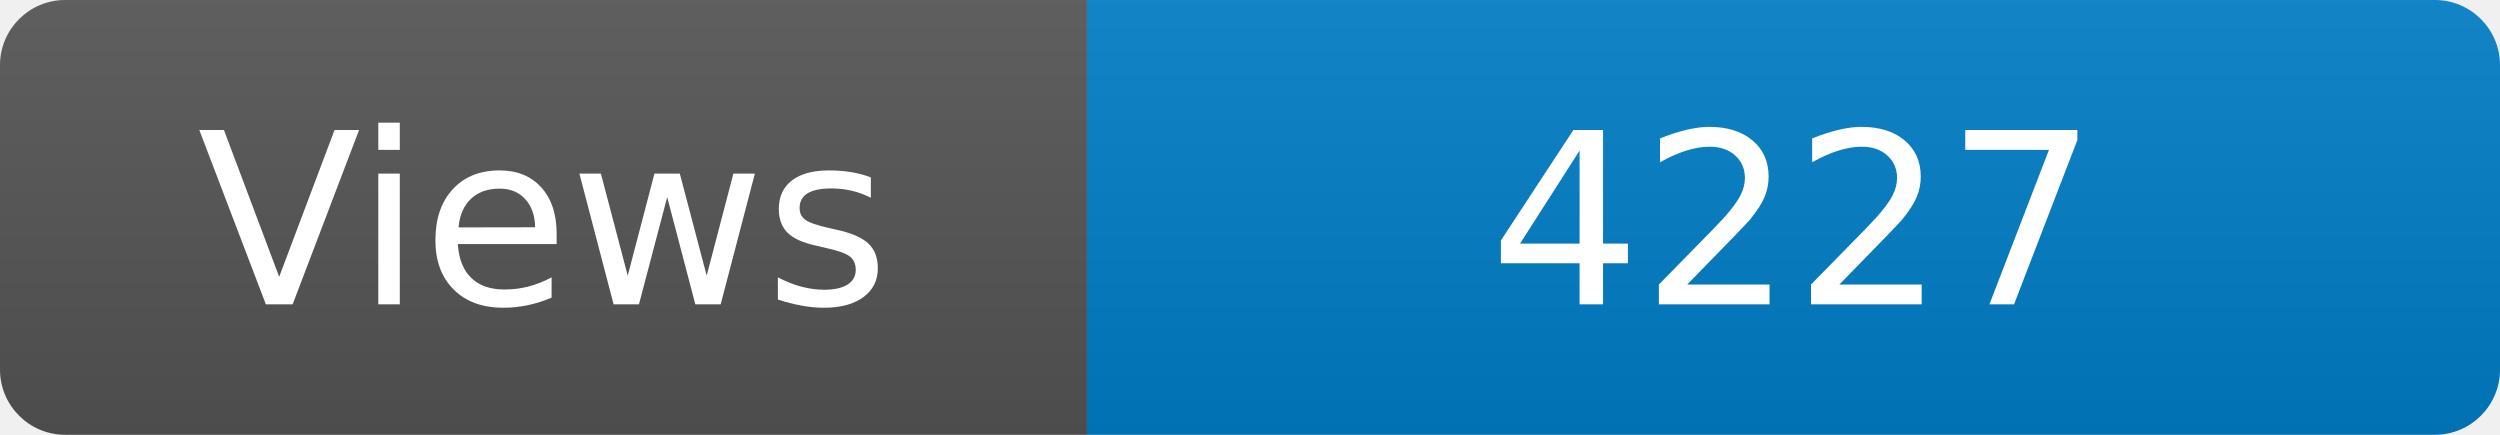
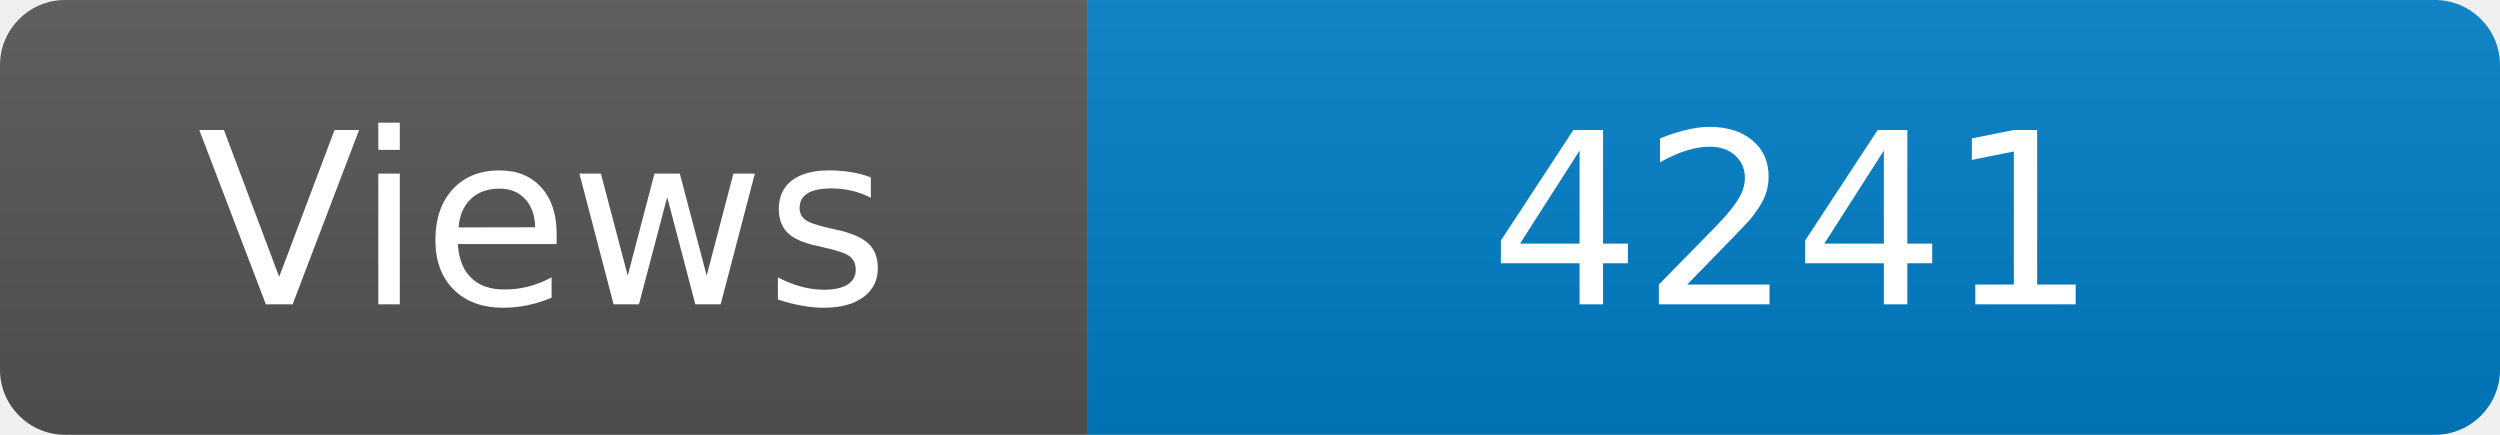
<svg xmlns="http://www.w3.org/2000/svg" width="115" height="20" role="img" aria-label="Maintained?: yes">
  <linearGradient id="s" x2="0" y2="100%">
    <stop offset="0" stop-color="#bbb" stop-opacity=".1" />
    <stop offset="1" stop-opacity=".1" />
  </linearGradient>
  <clipPath id="r">
    <rect width="115" height="20" rx="3" fill="#fff" />
  </clipPath>
  <g clip-path="url(#r)">
    <rect width="50" height="20" fill="#555" />
    <rect x="50" width="160" height="20" fill="#007ec6" />
    <rect width="115" height="20" fill="url(#s)" />
  </g>
  <g fill="#fff" text-anchor="middle" font-family="Verdana,Geneva,DejaVu Sans,sans-serif" font-size="110">
    <text x="250" y="140" transform="scale(.1)" fill="#fff">Views</text>
-     <text x="825" y="140" transform="scale(.1)" fill="#fff">4227</text>
+     <text x="825" y="140" transform="scale(.1)" fill="#fff">4241</text>
  </g>
</svg>
